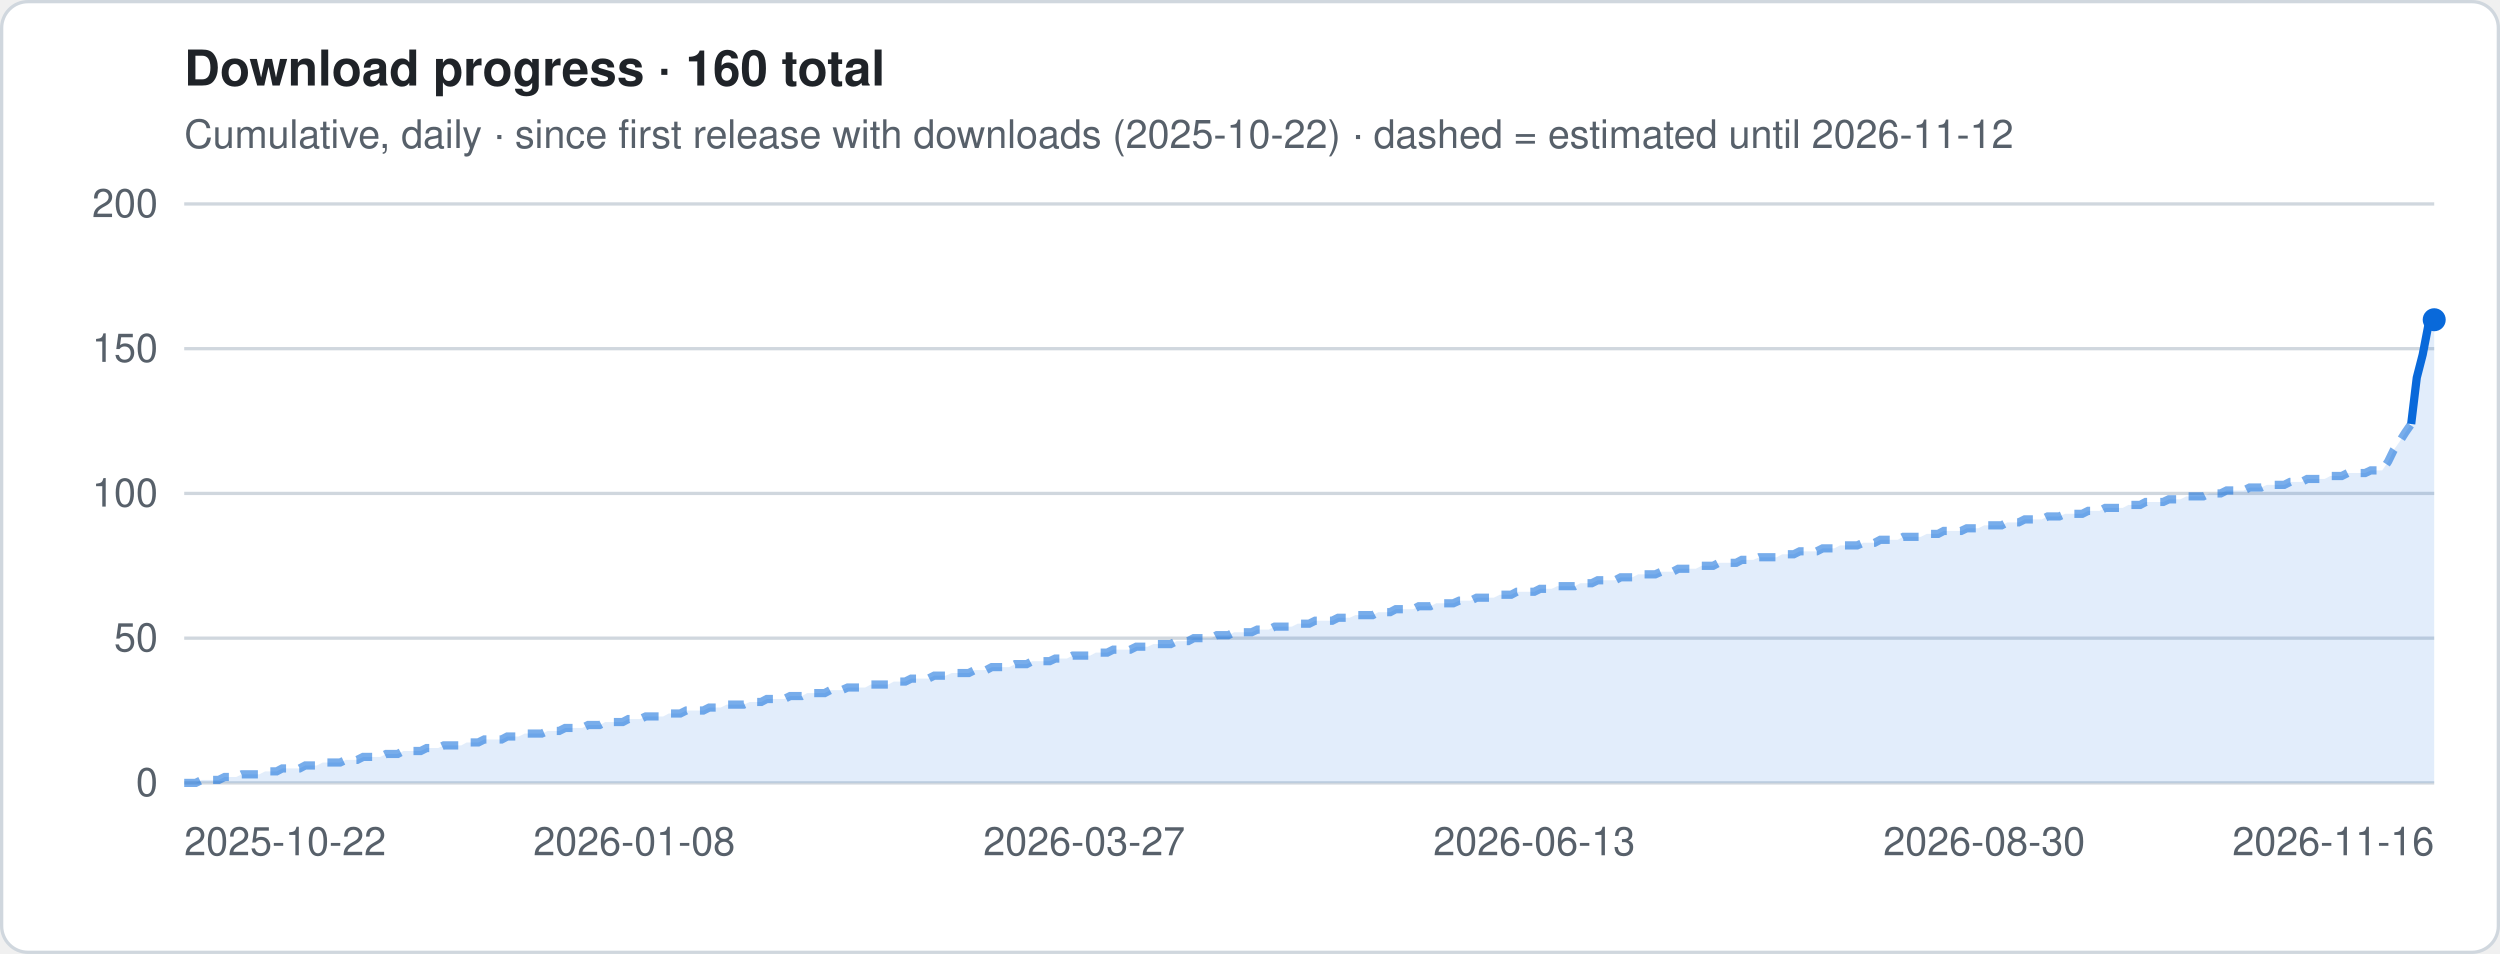
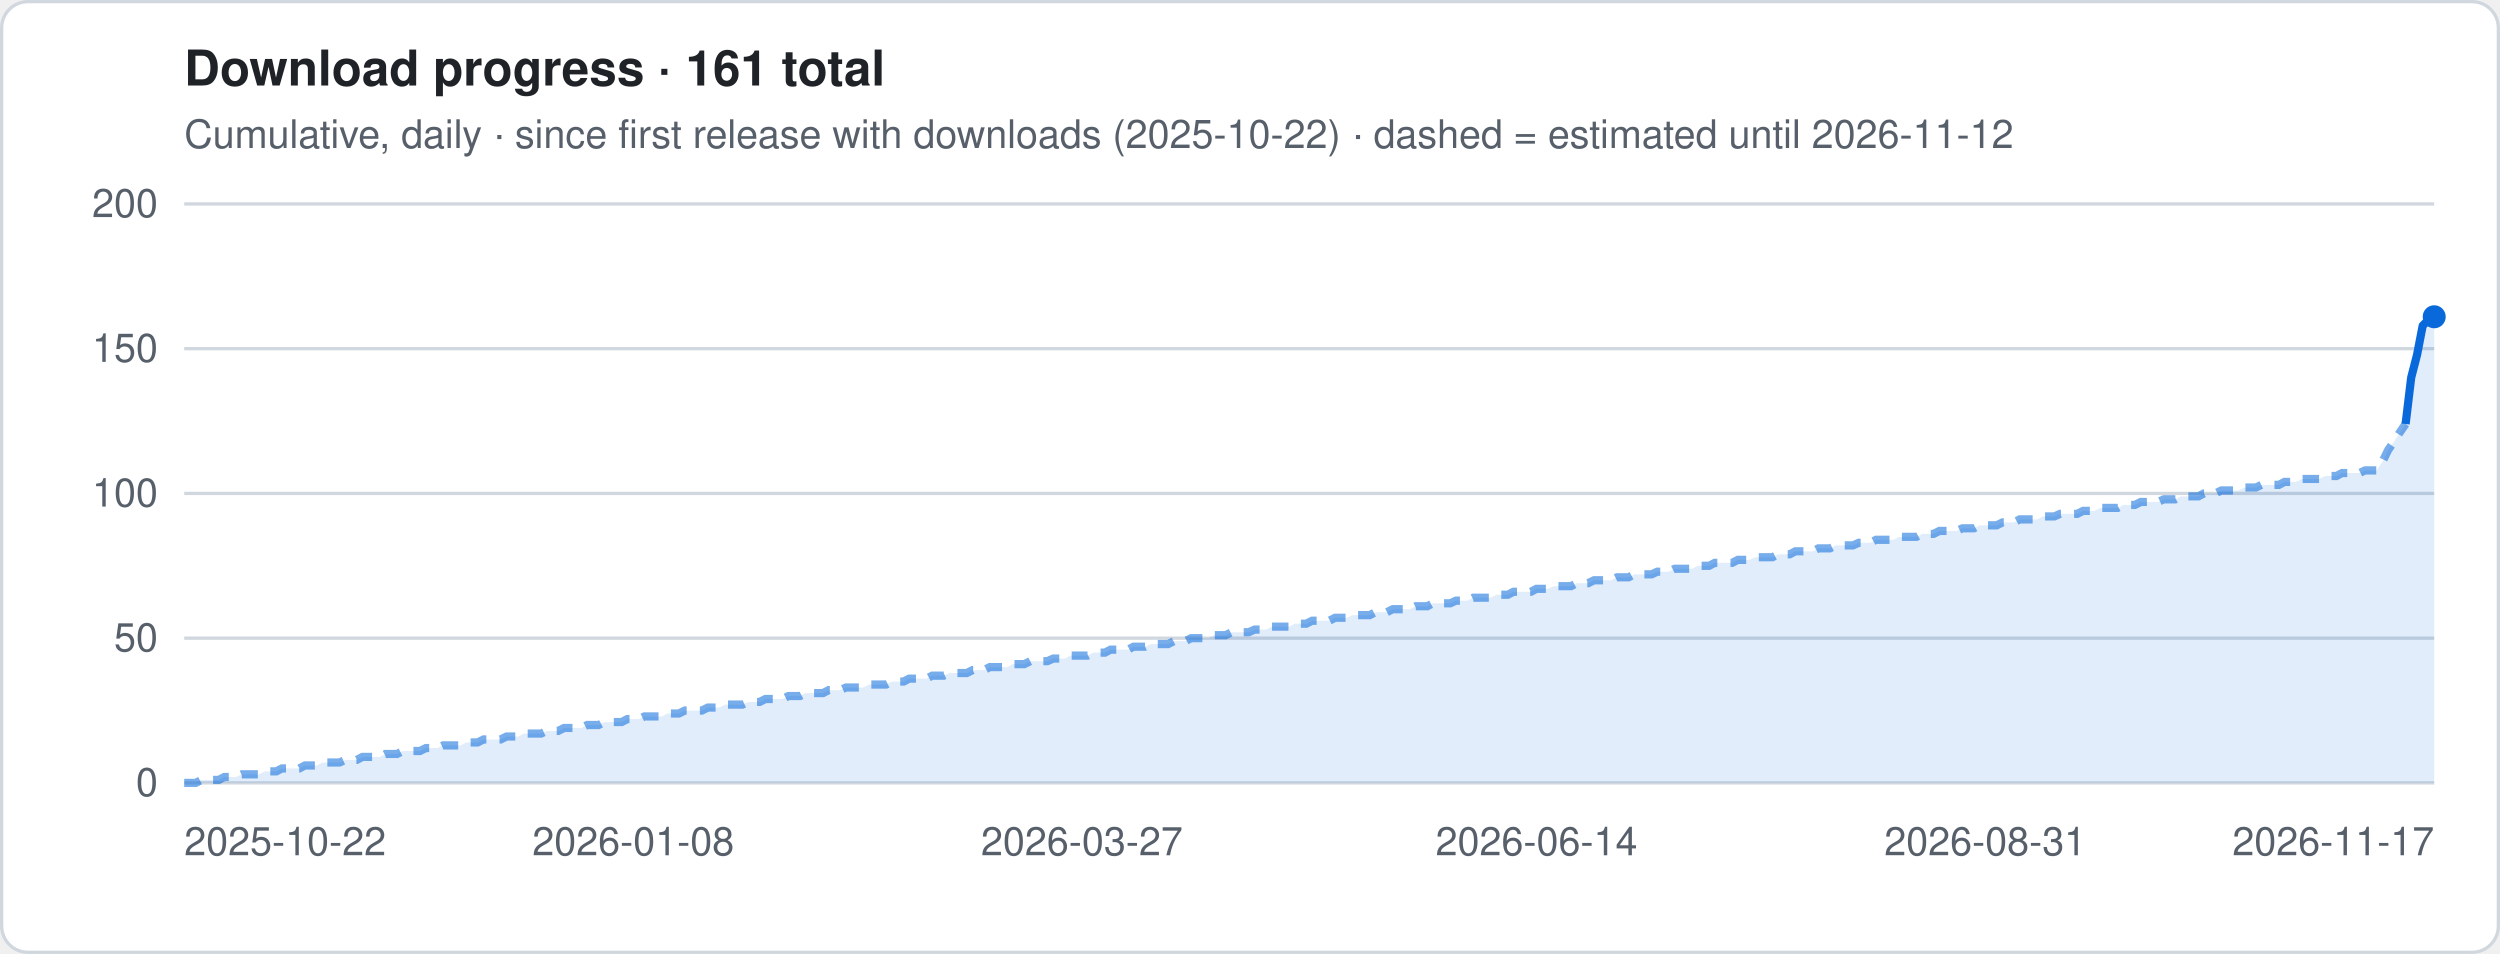
- <svg xmlns="http://www.w3.org/2000/svg" viewBox="0 0 760 290" width="760" height="290" role="img" aria-label="Download progress · 160 total">
+ <svg xmlns="http://www.w3.org/2000/svg" viewBox="0 0 760 290" width="760" height="290" role="img" aria-label="Download progress · 161 total">
  <style>
.t{font:12px -apple-system,Segoe UI,Helvetica,Arial,sans-serif;fill:#57606a}.h{font:600 15px -apple-system,Segoe UI,Helvetica,Arial,sans-serif;fill:#1f2328}
.g{stroke:#d0d7de;stroke-width:1}.ln{stroke:#0969da;stroke-width:2.5;stroke-linejoin:round;fill:none}
.es{stroke:#0969da;stroke-width:2.5;stroke-dasharray:5 4;opacity:.55;fill:none}
.a{fill:#0969da;opacity:.12}.b{fill:#0969da}.bg{fill:#fff;stroke:#d0d7de}
@media (prefers-color-scheme:dark){.t{fill:#9198a1}.h{fill:#f0f6fc}.g{stroke:#3d444d}.ln,.es{stroke:#4493f8}.a,.b{fill:#4493f8}.bg{fill:#0d1117;stroke:#3d444d}}
</style>
  <rect x=".5" y=".5" width="759" height="289" rx="8" class="bg" />
-   <text x="56" y="26" class="h">Download progress · 160 total</text>
+   <text x="56" y="26" class="h">Download progress · 161 total</text>
  <text x="56" y="45" class="t">Cumulative, daily · since first release with downloads (2025-10-22) · dashed = estimated until 2026-11-12</text>
  <line x1="56" x2="740" y1="238.0" y2="238.0" class="g" />
  <text x="48" y="242.0" class="t" text-anchor="end">0</text>
  <line x1="56" x2="740" y1="194.0" y2="194.0" class="g" />
  <text x="48" y="198.0" class="t" text-anchor="end">50</text>
  <line x1="56" x2="740" y1="150.0" y2="150.0" class="g" />
  <text x="48" y="154.0" class="t" text-anchor="end">100</text>
  <line x1="56" x2="740" y1="106.0" y2="106.0" class="g" />
  <text x="48" y="110.0" class="t" text-anchor="end">150</text>
  <line x1="56" x2="740" y1="62.0" y2="62.0" class="g" />
  <text x="48" y="66.0" class="t" text-anchor="end">200</text>
-   <polygon points="56.0,238 56.0,238.0 57.8,238.0 59.5,238.0 61.3,237.1 63.0,237.1 64.8,237.1 66.5,237.1 68.3,236.2 70.0,236.2 71.8,236.2 73.5,235.4 75.3,235.4 77.0,235.4 78.8,235.4 80.6,234.5 82.3,234.5 84.1,234.5 85.8,233.6 87.6,233.6 89.3,233.6 91.1,233.6 92.8,232.7 94.6,232.7 96.3,232.7 98.1,231.8 99.8,231.8 101.6,231.8 103.4,231.8 105.1,231.0 106.9,231.0 108.6,231.0 110.4,230.1 112.1,230.1 113.9,230.1 115.6,230.1 117.4,229.2 119.1,229.2 120.9,229.2 122.6,228.3 124.4,228.3 126.2,228.3 127.9,228.3 129.7,227.4 131.4,227.4 133.2,227.4 134.9,226.6 136.7,226.6 138.4,226.6 140.2,226.6 141.9,225.7 143.7,225.7 145.4,225.7 147.2,224.8 149.0,224.8 150.7,224.8 152.5,224.8 154.2,223.9 156.0,223.9 157.7,223.9 159.5,223.0 161.2,223.0 163.0,223.0 164.7,223.0 166.5,222.2 168.2,222.2 170.0,222.2 171.8,221.3 173.5,221.3 175.3,221.3 177.0,221.3 178.8,220.4 180.5,220.4 182.3,220.4 184.0,219.5 185.8,219.5 187.5,219.5 189.3,219.5 191.0,218.6 192.8,218.6 194.6,218.6 196.3,217.8 198.1,217.8 199.8,217.8 201.6,217.8 203.3,216.9 205.1,216.9 206.8,216.9 208.6,216.0 210.3,216.0 212.1,216.0 213.8,216.0 215.6,215.1 217.4,215.1 219.1,215.1 220.9,214.2 222.6,214.2 224.4,214.2 226.1,214.2 227.9,213.4 229.6,213.4 231.4,213.4 233.1,212.5 234.9,212.5 236.6,212.5 238.4,212.5 240.2,211.6 241.9,211.6 243.7,211.6 245.4,210.7 247.2,210.7 248.9,210.7 250.7,210.7 252.4,209.8 254.2,209.8 255.9,209.8 257.7,209.0 259.4,209.0 261.2,209.0 263.0,209.0 264.7,208.1 266.5,208.1 268.2,208.1 270.0,208.1 271.7,207.2 273.5,207.2 275.2,207.2 277.0,206.3 278.7,206.3 280.5,206.3 282.2,206.3 284.0,205.4 285.8,205.4 287.5,205.4 289.3,204.6 291.0,204.6 292.8,204.6 294.5,204.6 296.3,203.7 298.0,203.7 299.8,203.7 301.5,202.8 303.3,202.8 305.0,202.8 306.8,202.8 308.6,201.9 310.3,201.9 312.1,201.9 313.8,201.0 315.6,201.0 317.3,201.0 319.1,201.0 320.8,200.2 322.6,200.2 324.3,200.2 326.1,199.3 327.8,199.3 329.6,199.3 331.4,199.3 333.1,198.4 334.9,198.4 336.6,198.4 338.4,197.5 340.1,197.5 341.9,197.5 343.6,197.5 345.4,196.6 347.1,196.6 348.9,196.6 350.6,195.8 352.4,195.8 354.2,195.8 355.9,195.8 357.7,194.9 359.4,194.9 361.2,194.9 362.9,194.0 364.7,194.0 366.4,194.0 368.2,194.0 369.9,193.1 371.7,193.1 373.4,193.1 375.2,192.2 377.0,192.2 378.7,192.2 380.5,192.2 382.2,191.4 384.0,191.4 385.7,191.4 387.5,190.5 389.2,190.5 391.0,190.5 392.7,190.5 394.5,189.6 396.2,189.6 398.0,189.6 399.8,188.7 401.5,188.7 403.3,188.7 405.0,188.7 406.8,187.8 408.5,187.8 410.3,187.8 412.0,187.0 413.8,187.0 415.5,187.0 417.3,187.0 419.0,186.1 420.8,186.1 422.6,186.1 424.3,185.2 426.1,185.2 427.8,185.2 429.6,185.2 431.3,184.3 433.1,184.3 434.8,184.3 436.6,183.4 438.3,183.4 440.1,183.4 441.8,183.4 443.6,182.6 445.4,182.6 447.1,182.6 448.9,181.7 450.6,181.7 452.4,181.7 454.1,181.7 455.9,180.8 457.6,180.8 459.4,180.8 461.1,179.9 462.9,179.9 464.6,179.9 466.4,179.9 468.2,179.0 469.9,179.0 471.7,179.0 473.4,178.2 475.2,178.2 476.9,178.2 478.7,178.2 480.4,177.3 482.2,177.3 483.9,177.3 485.7,176.4 487.4,176.4 489.2,176.4 491.0,176.4 492.7,175.5 494.5,175.5 496.2,175.5 498.0,174.6 499.7,174.6 501.5,174.6 503.2,174.6 505.0,173.8 506.7,173.8 508.5,173.8 510.2,172.9 512.0,172.9 513.8,172.9 515.5,172.9 517.3,172.0 519.0,172.0 520.8,172.0 522.5,171.1 524.3,171.1 526.0,171.1 527.8,171.1 529.5,170.2 531.3,170.2 533.0,170.2 534.8,169.4 536.6,169.4 538.3,169.4 540.1,169.4 541.8,168.5 543.6,168.5 545.3,168.5 547.1,167.6 548.8,167.6 550.6,167.6 552.3,167.6 554.1,166.7 555.8,166.7 557.6,166.7 559.4,165.8 561.1,165.8 562.9,165.8 564.6,165.8 566.4,165.0 568.1,165.0 569.9,165.0 571.6,164.1 573.4,164.1 575.1,164.1 576.9,164.1 578.6,163.2 580.4,163.2 582.2,163.2 583.9,163.2 585.7,162.3 587.4,162.3 589.2,162.3 590.9,161.4 592.7,161.4 594.4,161.4 596.2,161.4 597.9,160.6 599.7,160.6 601.4,160.6 603.2,159.7 605.0,159.7 606.7,159.7 608.5,159.7 610.2,158.8 612.0,158.8 613.7,158.8 615.5,157.9 617.2,157.9 619.0,157.9 620.7,157.9 622.5,157.0 624.2,157.0 626.0,157.0 627.8,156.2 629.5,156.2 631.3,156.2 633.0,156.2 634.8,155.3 636.5,155.3 638.3,155.3 640.0,154.4 641.8,154.4 643.5,154.4 645.3,154.4 647.0,153.5 648.8,153.5 650.6,153.5 652.3,152.6 654.1,152.6 655.8,152.6 657.6,152.6 659.3,151.8 661.1,151.8 662.8,151.8 664.6,150.9 666.3,150.9 668.1,150.9 669.8,150.9 671.6,150.0 673.4,150.0 675.1,150.0 676.9,149.1 678.6,149.1 680.4,149.1 682.1,149.1 683.9,148.2 685.6,148.2 687.4,148.2 689.1,147.4 690.9,147.4 692.6,147.4 694.4,147.4 696.2,146.5 697.9,146.5 699.7,146.5 701.4,145.6 703.2,145.6 704.9,145.6 706.7,145.6 708.4,144.7 710.2,144.7 711.9,144.7 713.7,143.8 715.4,143.8 717.2,143.8 719.0,143.8 720.7,143.0 722.5,143.0 724.2,143.0 726.0,140.3 727.7,136.8 729.5,134.2 731.2,131.5 733.0,128.9 734.7,114.8 736.5,107.8 738.2,99.0 740.0,97.2 740.0,238" class="a" />
-   <polyline points="56.0,238.0 57.8,238.0 59.5,238.0 61.3,237.1 63.0,237.1 64.8,237.1 66.5,237.1 68.3,236.2 70.0,236.2 71.8,236.2 73.5,235.4 75.3,235.4 77.0,235.4 78.8,235.4 80.6,234.5 82.3,234.5 84.1,234.5 85.8,233.6 87.6,233.6 89.3,233.6 91.1,233.6 92.8,232.7 94.6,232.7 96.3,232.7 98.1,231.8 99.8,231.8 101.6,231.8 103.4,231.8 105.1,231.0 106.9,231.0 108.6,231.0 110.4,230.1 112.1,230.1 113.9,230.1 115.6,230.1 117.4,229.2 119.1,229.2 120.9,229.2 122.6,228.3 124.4,228.3 126.2,228.3 127.9,228.3 129.7,227.4 131.4,227.4 133.2,227.4 134.9,226.6 136.7,226.6 138.4,226.6 140.2,226.6 141.9,225.7 143.7,225.7 145.4,225.7 147.2,224.8 149.0,224.8 150.7,224.8 152.5,224.8 154.2,223.9 156.0,223.9 157.7,223.9 159.5,223.0 161.2,223.0 163.0,223.0 164.7,223.0 166.5,222.2 168.2,222.2 170.0,222.2 171.8,221.3 173.5,221.3 175.3,221.3 177.0,221.3 178.8,220.4 180.5,220.4 182.3,220.4 184.0,219.5 185.8,219.5 187.5,219.5 189.3,219.5 191.0,218.6 192.8,218.6 194.6,218.6 196.3,217.8 198.1,217.8 199.8,217.8 201.6,217.8 203.3,216.9 205.1,216.9 206.8,216.9 208.6,216.0 210.3,216.0 212.1,216.0 213.8,216.0 215.6,215.1 217.4,215.1 219.1,215.1 220.9,214.2 222.6,214.2 224.4,214.2 226.1,214.2 227.9,213.4 229.6,213.4 231.4,213.4 233.1,212.5 234.9,212.5 236.6,212.5 238.4,212.5 240.2,211.6 241.9,211.6 243.7,211.6 245.4,210.7 247.2,210.7 248.9,210.7 250.7,210.7 252.4,209.8 254.2,209.8 255.9,209.8 257.7,209.0 259.4,209.0 261.2,209.0 263.0,209.0 264.7,208.1 266.5,208.1 268.2,208.1 270.0,208.1 271.7,207.2 273.5,207.2 275.2,207.2 277.0,206.3 278.7,206.3 280.5,206.3 282.2,206.3 284.0,205.4 285.8,205.4 287.5,205.4 289.3,204.6 291.0,204.6 292.8,204.6 294.5,204.6 296.3,203.7 298.0,203.7 299.8,203.7 301.5,202.8 303.3,202.8 305.0,202.8 306.8,202.8 308.6,201.9 310.3,201.9 312.1,201.9 313.8,201.0 315.6,201.0 317.3,201.0 319.1,201.0 320.8,200.2 322.6,200.2 324.3,200.2 326.1,199.3 327.8,199.3 329.6,199.3 331.4,199.3 333.1,198.4 334.9,198.4 336.6,198.4 338.4,197.5 340.1,197.5 341.9,197.5 343.6,197.5 345.4,196.6 347.1,196.6 348.9,196.6 350.6,195.8 352.4,195.8 354.2,195.8 355.9,195.8 357.7,194.9 359.4,194.9 361.2,194.9 362.9,194.0 364.7,194.0 366.4,194.0 368.2,194.0 369.9,193.1 371.7,193.1 373.4,193.1 375.2,192.2 377.0,192.2 378.7,192.2 380.5,192.2 382.2,191.4 384.0,191.4 385.7,191.4 387.5,190.5 389.2,190.5 391.0,190.5 392.7,190.5 394.5,189.6 396.2,189.6 398.0,189.6 399.8,188.7 401.5,188.7 403.3,188.7 405.0,188.7 406.8,187.8 408.5,187.8 410.3,187.8 412.0,187.0 413.8,187.0 415.5,187.0 417.3,187.0 419.0,186.1 420.8,186.1 422.6,186.1 424.3,185.2 426.1,185.2 427.8,185.2 429.6,185.2 431.3,184.3 433.1,184.3 434.8,184.3 436.6,183.4 438.3,183.4 440.1,183.4 441.8,183.4 443.6,182.6 445.4,182.6 447.1,182.6 448.9,181.7 450.6,181.7 452.4,181.7 454.1,181.7 455.9,180.8 457.6,180.8 459.4,180.8 461.1,179.9 462.9,179.9 464.6,179.9 466.4,179.9 468.2,179.0 469.9,179.0 471.7,179.0 473.4,178.2 475.2,178.2 476.9,178.2 478.7,178.2 480.4,177.3 482.2,177.3 483.9,177.3 485.7,176.4 487.4,176.4 489.2,176.4 491.0,176.4 492.7,175.5 494.5,175.5 496.2,175.5 498.0,174.6 499.7,174.6 501.5,174.6 503.2,174.6 505.0,173.8 506.7,173.8 508.5,173.8 510.2,172.9 512.0,172.9 513.8,172.9 515.5,172.9 517.3,172.0 519.0,172.0 520.8,172.0 522.5,171.1 524.3,171.1 526.0,171.1 527.8,171.1 529.5,170.2 531.3,170.2 533.0,170.2 534.8,169.4 536.6,169.4 538.3,169.4 540.1,169.4 541.8,168.5 543.6,168.5 545.3,168.5 547.1,167.6 548.8,167.6 550.6,167.6 552.3,167.6 554.1,166.7 555.8,166.7 557.6,166.7 559.4,165.8 561.1,165.8 562.9,165.8 564.6,165.8 566.4,165.0 568.1,165.0 569.9,165.0 571.6,164.1 573.4,164.1 575.1,164.1 576.9,164.1 578.6,163.2 580.4,163.2 582.2,163.2 583.9,163.2 585.7,162.3 587.4,162.3 589.2,162.3 590.9,161.4 592.7,161.4 594.4,161.4 596.2,161.4 597.9,160.6 599.7,160.6 601.4,160.6 603.2,159.7 605.0,159.7 606.7,159.7 608.5,159.7 610.2,158.8 612.0,158.8 613.7,158.8 615.5,157.9 617.2,157.9 619.0,157.9 620.7,157.9 622.5,157.0 624.2,157.0 626.0,157.0 627.8,156.2 629.5,156.2 631.3,156.2 633.0,156.2 634.8,155.3 636.5,155.3 638.3,155.3 640.0,154.4 641.8,154.4 643.5,154.4 645.3,154.4 647.0,153.5 648.8,153.5 650.6,153.5 652.3,152.6 654.1,152.6 655.8,152.6 657.6,152.6 659.3,151.8 661.1,151.8 662.8,151.8 664.6,150.9 666.3,150.9 668.1,150.9 669.8,150.9 671.6,150.0 673.4,150.0 675.1,150.0 676.9,149.1 678.6,149.1 680.4,149.1 682.1,149.1 683.9,148.2 685.6,148.2 687.4,148.2 689.1,147.4 690.9,147.4 692.6,147.4 694.4,147.4 696.2,146.5 697.9,146.5 699.7,146.5 701.4,145.6 703.2,145.6 704.9,145.6 706.7,145.6 708.4,144.7 710.2,144.7 711.9,144.7 713.7,143.8 715.4,143.8 717.2,143.8 719.0,143.8 720.7,143.0 722.5,143.0 724.2,143.0 726.0,140.3 727.7,136.8 729.5,134.2 731.2,131.5 733.0,128.9" class="es" />
-   <polyline points="733.0,128.9 734.7,114.8 736.5,107.8 738.2,99.0 740.0,97.2" class="ln" />
-   <circle cx="740.0" cy="97.2" r="3.5" class="b" />
+   <polygon points="56.0,238 56.0,238.0 57.7,238.0 59.5,238.0 61.2,237.1 63.0,237.1 64.7,237.1 66.5,237.1 68.2,236.2 70.0,236.2 71.7,236.2 73.5,235.4 75.2,235.4 77.0,235.4 78.7,235.4 80.5,234.5 82.2,234.5 84.0,234.5 85.7,233.6 87.5,233.6 89.2,233.6 91.0,233.6 92.7,232.7 94.5,232.7 96.2,232.7 98.0,231.8 99.7,231.8 101.5,231.8 103.2,231.8 105.0,231.0 106.7,231.0 108.5,231.0 110.2,230.1 112.0,230.1 113.7,230.1 115.5,230.1 117.2,229.2 119.0,229.2 120.7,229.2 122.5,228.3 124.2,228.3 126.0,228.3 127.7,228.3 129.5,227.4 131.2,227.4 133.0,227.4 134.7,226.6 136.5,226.6 138.2,226.6 140.0,226.6 141.7,225.7 143.5,225.7 145.2,225.7 147.0,224.8 148.7,224.8 150.5,224.8 152.2,224.8 154.0,223.9 155.7,223.9 157.5,223.9 159.2,223.0 161.0,223.0 162.7,223.0 164.5,223.0 166.2,222.2 168.0,222.2 169.7,222.2 171.5,221.3 173.2,221.3 175.0,221.3 176.7,221.3 178.5,220.4 180.2,220.4 182.0,220.4 183.7,219.5 185.5,219.5 187.2,219.5 189.0,219.5 190.7,218.6 192.5,218.6 194.2,218.6 195.9,217.8 197.7,217.8 199.4,217.8 201.2,217.8 202.9,216.9 204.7,216.9 206.4,216.9 208.2,216.0 209.9,216.0 211.7,216.0 213.4,216.0 215.2,215.1 216.9,215.1 218.7,215.1 220.4,214.2 222.2,214.2 223.9,214.2 225.7,214.2 227.4,213.4 229.2,213.4 230.9,213.4 232.7,212.5 234.4,212.5 236.2,212.5 237.9,212.5 239.7,211.6 241.4,211.6 243.2,211.6 244.9,210.7 246.7,210.7 248.4,210.7 250.2,210.7 251.9,209.8 253.7,209.8 255.4,209.8 257.2,209.0 258.9,209.0 260.7,209.0 262.4,209.0 264.2,208.1 265.9,208.1 267.7,208.1 269.4,208.1 271.2,207.2 272.9,207.2 274.7,207.2 276.4,206.3 278.2,206.3 279.9,206.3 281.7,206.3 283.4,205.4 285.2,205.4 286.9,205.4 288.7,204.6 290.4,204.6 292.2,204.6 293.9,204.6 295.7,203.7 297.4,203.7 299.2,203.7 300.9,202.8 302.7,202.8 304.4,202.8 306.2,202.8 307.9,201.9 309.7,201.9 311.4,201.9 313.2,201.0 314.9,201.0 316.7,201.0 318.4,201.0 320.2,200.2 321.9,200.2 323.7,200.2 325.4,199.3 327.2,199.3 328.9,199.3 330.6,199.3 332.4,198.4 334.1,198.4 335.9,198.4 337.6,197.5 339.4,197.5 341.1,197.5 342.9,197.5 344.6,196.6 346.4,196.6 348.1,196.6 349.9,195.8 351.6,195.8 353.4,195.8 355.1,195.8 356.9,194.9 358.6,194.9 360.4,194.9 362.1,194.0 363.9,194.0 365.6,194.0 367.4,194.0 369.1,193.1 370.9,193.1 372.6,193.1 374.4,192.2 376.1,192.2 377.9,192.2 379.6,192.2 381.4,191.4 383.1,191.4 384.9,191.4 386.6,190.5 388.4,190.5 390.1,190.5 391.9,190.5 393.6,189.6 395.4,189.6 397.1,189.6 398.9,188.7 400.6,188.7 402.4,188.7 404.1,188.7 405.9,187.8 407.6,187.8 409.4,187.8 411.1,187.0 412.9,187.0 414.6,187.0 416.4,187.0 418.1,186.1 419.9,186.1 421.6,186.1 423.4,185.2 425.1,185.2 426.9,185.2 428.6,185.2 430.4,184.3 432.1,184.3 433.9,184.3 435.6,183.4 437.4,183.4 439.1,183.4 440.9,183.4 442.6,182.6 444.4,182.6 446.1,182.6 447.9,181.7 449.6,181.7 451.4,181.7 453.1,181.7 454.9,180.8 456.6,180.8 458.4,180.8 460.1,179.9 461.9,179.9 463.6,179.9 465.4,179.9 467.1,179.0 468.8,179.0 470.6,179.0 472.3,178.2 474.1,178.2 475.8,178.2 477.6,178.2 479.3,177.3 481.1,177.3 482.8,177.3 484.6,176.4 486.3,176.4 488.1,176.4 489.8,176.4 491.6,175.5 493.3,175.5 495.1,175.5 496.8,174.6 498.6,174.6 500.3,174.6 502.1,174.6 503.8,173.8 505.6,173.8 507.3,173.8 509.1,172.9 510.8,172.9 512.6,172.9 514.3,172.9 516.1,172.0 517.8,172.0 519.6,172.0 521.3,171.1 523.1,171.1 524.8,171.1 526.6,171.1 528.3,170.2 530.1,170.2 531.8,170.2 533.6,169.4 535.3,169.4 537.1,169.4 538.8,169.4 540.6,168.5 542.3,168.5 544.1,168.5 545.8,167.6 547.6,167.6 549.3,167.6 551.1,167.6 552.8,166.7 554.6,166.7 556.3,166.7 558.1,165.8 559.8,165.8 561.6,165.8 563.3,165.8 565.1,165.0 566.8,165.0 568.6,165.0 570.3,164.1 572.1,164.1 573.8,164.1 575.6,164.1 577.3,163.2 579.1,163.2 580.8,163.2 582.6,163.2 584.3,162.3 586.1,162.3 587.8,162.3 589.6,161.4 591.3,161.4 593.1,161.4 594.8,161.4 596.6,160.6 598.3,160.6 600.1,160.6 601.8,159.7 603.5,159.7 605.3,159.7 607.0,159.7 608.8,158.8 610.5,158.8 612.3,158.8 614.0,157.9 615.8,157.9 617.5,157.9 619.3,157.9 621.0,157.0 622.8,157.0 624.5,157.0 626.3,156.2 628.0,156.2 629.8,156.2 631.5,156.2 633.3,155.3 635.0,155.3 636.8,155.3 638.5,154.4 640.3,154.4 642.0,154.4 643.8,154.4 645.5,153.5 647.3,153.5 649.0,153.5 650.8,152.6 652.5,152.6 654.3,152.6 656.0,152.6 657.8,151.8 659.5,151.8 661.3,151.8 663.0,150.9 664.8,150.9 666.5,150.9 668.3,150.9 670.0,150.0 671.8,150.0 673.5,150.0 675.3,149.1 677.0,149.1 678.8,149.1 680.5,149.1 682.3,148.2 684.0,148.2 685.8,148.2 687.5,147.4 689.3,147.4 691.0,147.4 692.8,147.4 694.5,146.5 696.3,146.5 698.0,146.5 699.8,145.6 701.5,145.6 703.3,145.6 705.0,145.6 706.8,144.7 708.5,144.7 710.3,144.7 712.0,143.8 713.8,143.8 715.5,143.8 717.3,143.8 719.0,143.0 720.8,143.0 722.5,143.0 724.3,140.3 726.0,136.8 727.8,134.2 729.5,131.5 731.3,128.9 733.0,114.8 734.8,107.8 736.5,99.0 738.3,97.2 740.0,96.3 740.0,238" class="a" />
+   <polyline points="56.0,238.0 57.7,238.0 59.5,238.0 61.2,237.1 63.0,237.1 64.7,237.1 66.5,237.1 68.2,236.2 70.0,236.2 71.7,236.2 73.5,235.4 75.2,235.4 77.0,235.4 78.7,235.4 80.5,234.5 82.2,234.5 84.0,234.5 85.7,233.6 87.5,233.6 89.2,233.6 91.0,233.6 92.7,232.7 94.5,232.7 96.2,232.7 98.0,231.8 99.7,231.8 101.5,231.8 103.2,231.8 105.0,231.0 106.7,231.0 108.5,231.0 110.2,230.1 112.0,230.1 113.7,230.1 115.5,230.1 117.2,229.2 119.0,229.2 120.7,229.2 122.5,228.3 124.2,228.3 126.0,228.3 127.7,228.3 129.5,227.4 131.2,227.4 133.0,227.4 134.7,226.6 136.5,226.6 138.2,226.6 140.0,226.6 141.7,225.7 143.5,225.7 145.2,225.7 147.0,224.8 148.7,224.8 150.5,224.8 152.2,224.8 154.0,223.9 155.7,223.9 157.5,223.9 159.2,223.0 161.0,223.0 162.7,223.0 164.5,223.0 166.2,222.2 168.0,222.2 169.7,222.2 171.5,221.3 173.2,221.3 175.0,221.3 176.7,221.3 178.5,220.4 180.2,220.4 182.0,220.4 183.7,219.5 185.5,219.5 187.2,219.5 189.0,219.5 190.7,218.6 192.5,218.6 194.2,218.6 195.9,217.8 197.7,217.8 199.4,217.8 201.2,217.8 202.9,216.9 204.7,216.9 206.4,216.9 208.2,216.0 209.9,216.0 211.7,216.0 213.4,216.0 215.2,215.1 216.9,215.1 218.7,215.1 220.4,214.2 222.2,214.2 223.9,214.2 225.7,214.2 227.4,213.4 229.2,213.4 230.9,213.4 232.7,212.5 234.4,212.5 236.2,212.5 237.9,212.5 239.7,211.6 241.4,211.6 243.2,211.6 244.9,210.7 246.7,210.7 248.4,210.7 250.2,210.7 251.9,209.8 253.7,209.8 255.4,209.8 257.2,209.0 258.9,209.0 260.7,209.0 262.4,209.0 264.2,208.1 265.9,208.1 267.7,208.1 269.4,208.1 271.2,207.2 272.9,207.2 274.7,207.2 276.4,206.3 278.2,206.3 279.9,206.3 281.7,206.3 283.4,205.4 285.2,205.4 286.9,205.4 288.7,204.6 290.4,204.6 292.2,204.6 293.9,204.6 295.7,203.7 297.4,203.7 299.2,203.7 300.9,202.8 302.7,202.8 304.4,202.8 306.2,202.8 307.9,201.9 309.7,201.9 311.4,201.9 313.2,201.0 314.9,201.0 316.7,201.0 318.4,201.0 320.2,200.2 321.9,200.2 323.7,200.2 325.4,199.3 327.2,199.3 328.9,199.3 330.6,199.3 332.4,198.4 334.1,198.4 335.9,198.4 337.6,197.5 339.4,197.5 341.1,197.5 342.9,197.5 344.6,196.6 346.4,196.6 348.1,196.6 349.9,195.8 351.6,195.8 353.4,195.8 355.1,195.8 356.9,194.9 358.6,194.9 360.4,194.9 362.1,194.0 363.9,194.0 365.6,194.0 367.4,194.0 369.1,193.1 370.9,193.1 372.6,193.1 374.4,192.2 376.1,192.2 377.9,192.2 379.6,192.2 381.4,191.4 383.1,191.4 384.9,191.4 386.6,190.5 388.4,190.5 390.1,190.5 391.9,190.5 393.6,189.6 395.4,189.6 397.1,189.6 398.9,188.7 400.6,188.7 402.4,188.7 404.1,188.7 405.9,187.8 407.6,187.8 409.4,187.8 411.1,187.0 412.9,187.0 414.6,187.0 416.4,187.0 418.1,186.1 419.9,186.1 421.6,186.1 423.4,185.2 425.1,185.2 426.9,185.2 428.6,185.2 430.4,184.3 432.1,184.3 433.9,184.3 435.6,183.4 437.4,183.4 439.1,183.4 440.9,183.4 442.6,182.6 444.4,182.6 446.1,182.6 447.9,181.7 449.6,181.7 451.4,181.7 453.1,181.7 454.9,180.8 456.6,180.8 458.4,180.8 460.1,179.9 461.9,179.9 463.6,179.9 465.4,179.9 467.1,179.0 468.8,179.0 470.6,179.0 472.3,178.2 474.1,178.2 475.8,178.2 477.6,178.2 479.3,177.3 481.1,177.3 482.8,177.3 484.6,176.4 486.3,176.4 488.1,176.4 489.8,176.4 491.6,175.5 493.3,175.5 495.1,175.5 496.8,174.6 498.6,174.6 500.3,174.6 502.1,174.6 503.8,173.8 505.6,173.8 507.3,173.8 509.1,172.9 510.8,172.9 512.6,172.9 514.3,172.9 516.1,172.0 517.8,172.0 519.6,172.0 521.3,171.1 523.1,171.1 524.8,171.1 526.6,171.1 528.3,170.2 530.1,170.2 531.8,170.2 533.6,169.4 535.3,169.4 537.1,169.4 538.8,169.4 540.6,168.5 542.3,168.5 544.1,168.5 545.8,167.6 547.6,167.6 549.3,167.6 551.1,167.6 552.8,166.7 554.6,166.7 556.3,166.7 558.1,165.8 559.8,165.8 561.6,165.8 563.3,165.8 565.1,165.0 566.8,165.0 568.6,165.0 570.3,164.1 572.1,164.1 573.8,164.1 575.6,164.1 577.3,163.2 579.1,163.2 580.8,163.2 582.6,163.2 584.3,162.3 586.1,162.3 587.8,162.3 589.6,161.4 591.3,161.4 593.1,161.4 594.8,161.4 596.6,160.6 598.3,160.6 600.1,160.6 601.8,159.7 603.5,159.7 605.3,159.7 607.0,159.7 608.8,158.8 610.5,158.8 612.3,158.8 614.0,157.9 615.8,157.9 617.5,157.9 619.3,157.9 621.0,157.0 622.8,157.0 624.5,157.0 626.3,156.2 628.0,156.2 629.8,156.2 631.5,156.2 633.3,155.3 635.0,155.3 636.8,155.3 638.5,154.4 640.3,154.4 642.0,154.4 643.8,154.4 645.5,153.5 647.3,153.5 649.0,153.5 650.8,152.6 652.5,152.6 654.3,152.6 656.0,152.6 657.8,151.8 659.5,151.8 661.3,151.8 663.0,150.9 664.8,150.9 666.5,150.9 668.3,150.9 670.0,150.0 671.8,150.0 673.5,150.0 675.3,149.1 677.0,149.1 678.8,149.1 680.5,149.1 682.3,148.2 684.0,148.2 685.8,148.2 687.5,147.4 689.3,147.4 691.0,147.4 692.8,147.4 694.5,146.5 696.3,146.5 698.0,146.5 699.8,145.6 701.5,145.6 703.3,145.6 705.0,145.6 706.8,144.7 708.5,144.7 710.3,144.7 712.0,143.8 713.8,143.8 715.5,143.8 717.3,143.8 719.0,143.0 720.8,143.0 722.5,143.0 724.3,140.3 726.0,136.8 727.8,134.2 729.5,131.5 731.3,128.9" class="es" />
+   <polyline points="731.3,128.9 733.0,114.8 734.8,107.8 736.5,99.0 738.3,97.2 740.0,96.3" class="ln" />
+   <circle cx="740.0" cy="96.3" r="3.5" class="b" />
  <text x="56.0" y="260" class="t" text-anchor="start">2025-10-22</text>
-   <text x="192.8" y="260" class="t" text-anchor="middle">2026-01-08</text>
-   <text x="329.6" y="260" class="t" text-anchor="middle">2026-03-27</text>
-   <text x="466.4" y="260" class="t" text-anchor="middle">2026-06-13</text>
-   <text x="603.2" y="260" class="t" text-anchor="middle">2026-08-30</text>
-   <text x="740.0" y="260" class="t" text-anchor="end">2026-11-16</text>
+   <text x="192.5" y="260" class="t" text-anchor="middle">2026-01-08</text>
+   <text x="328.9" y="260" class="t" text-anchor="middle">2026-03-27</text>
+   <text x="467.1" y="260" class="t" text-anchor="middle">2026-06-14</text>
+   <text x="603.5" y="260" class="t" text-anchor="middle">2026-08-31</text>
+   <text x="740.0" y="260" class="t" text-anchor="end">2026-11-17</text>
</svg>
